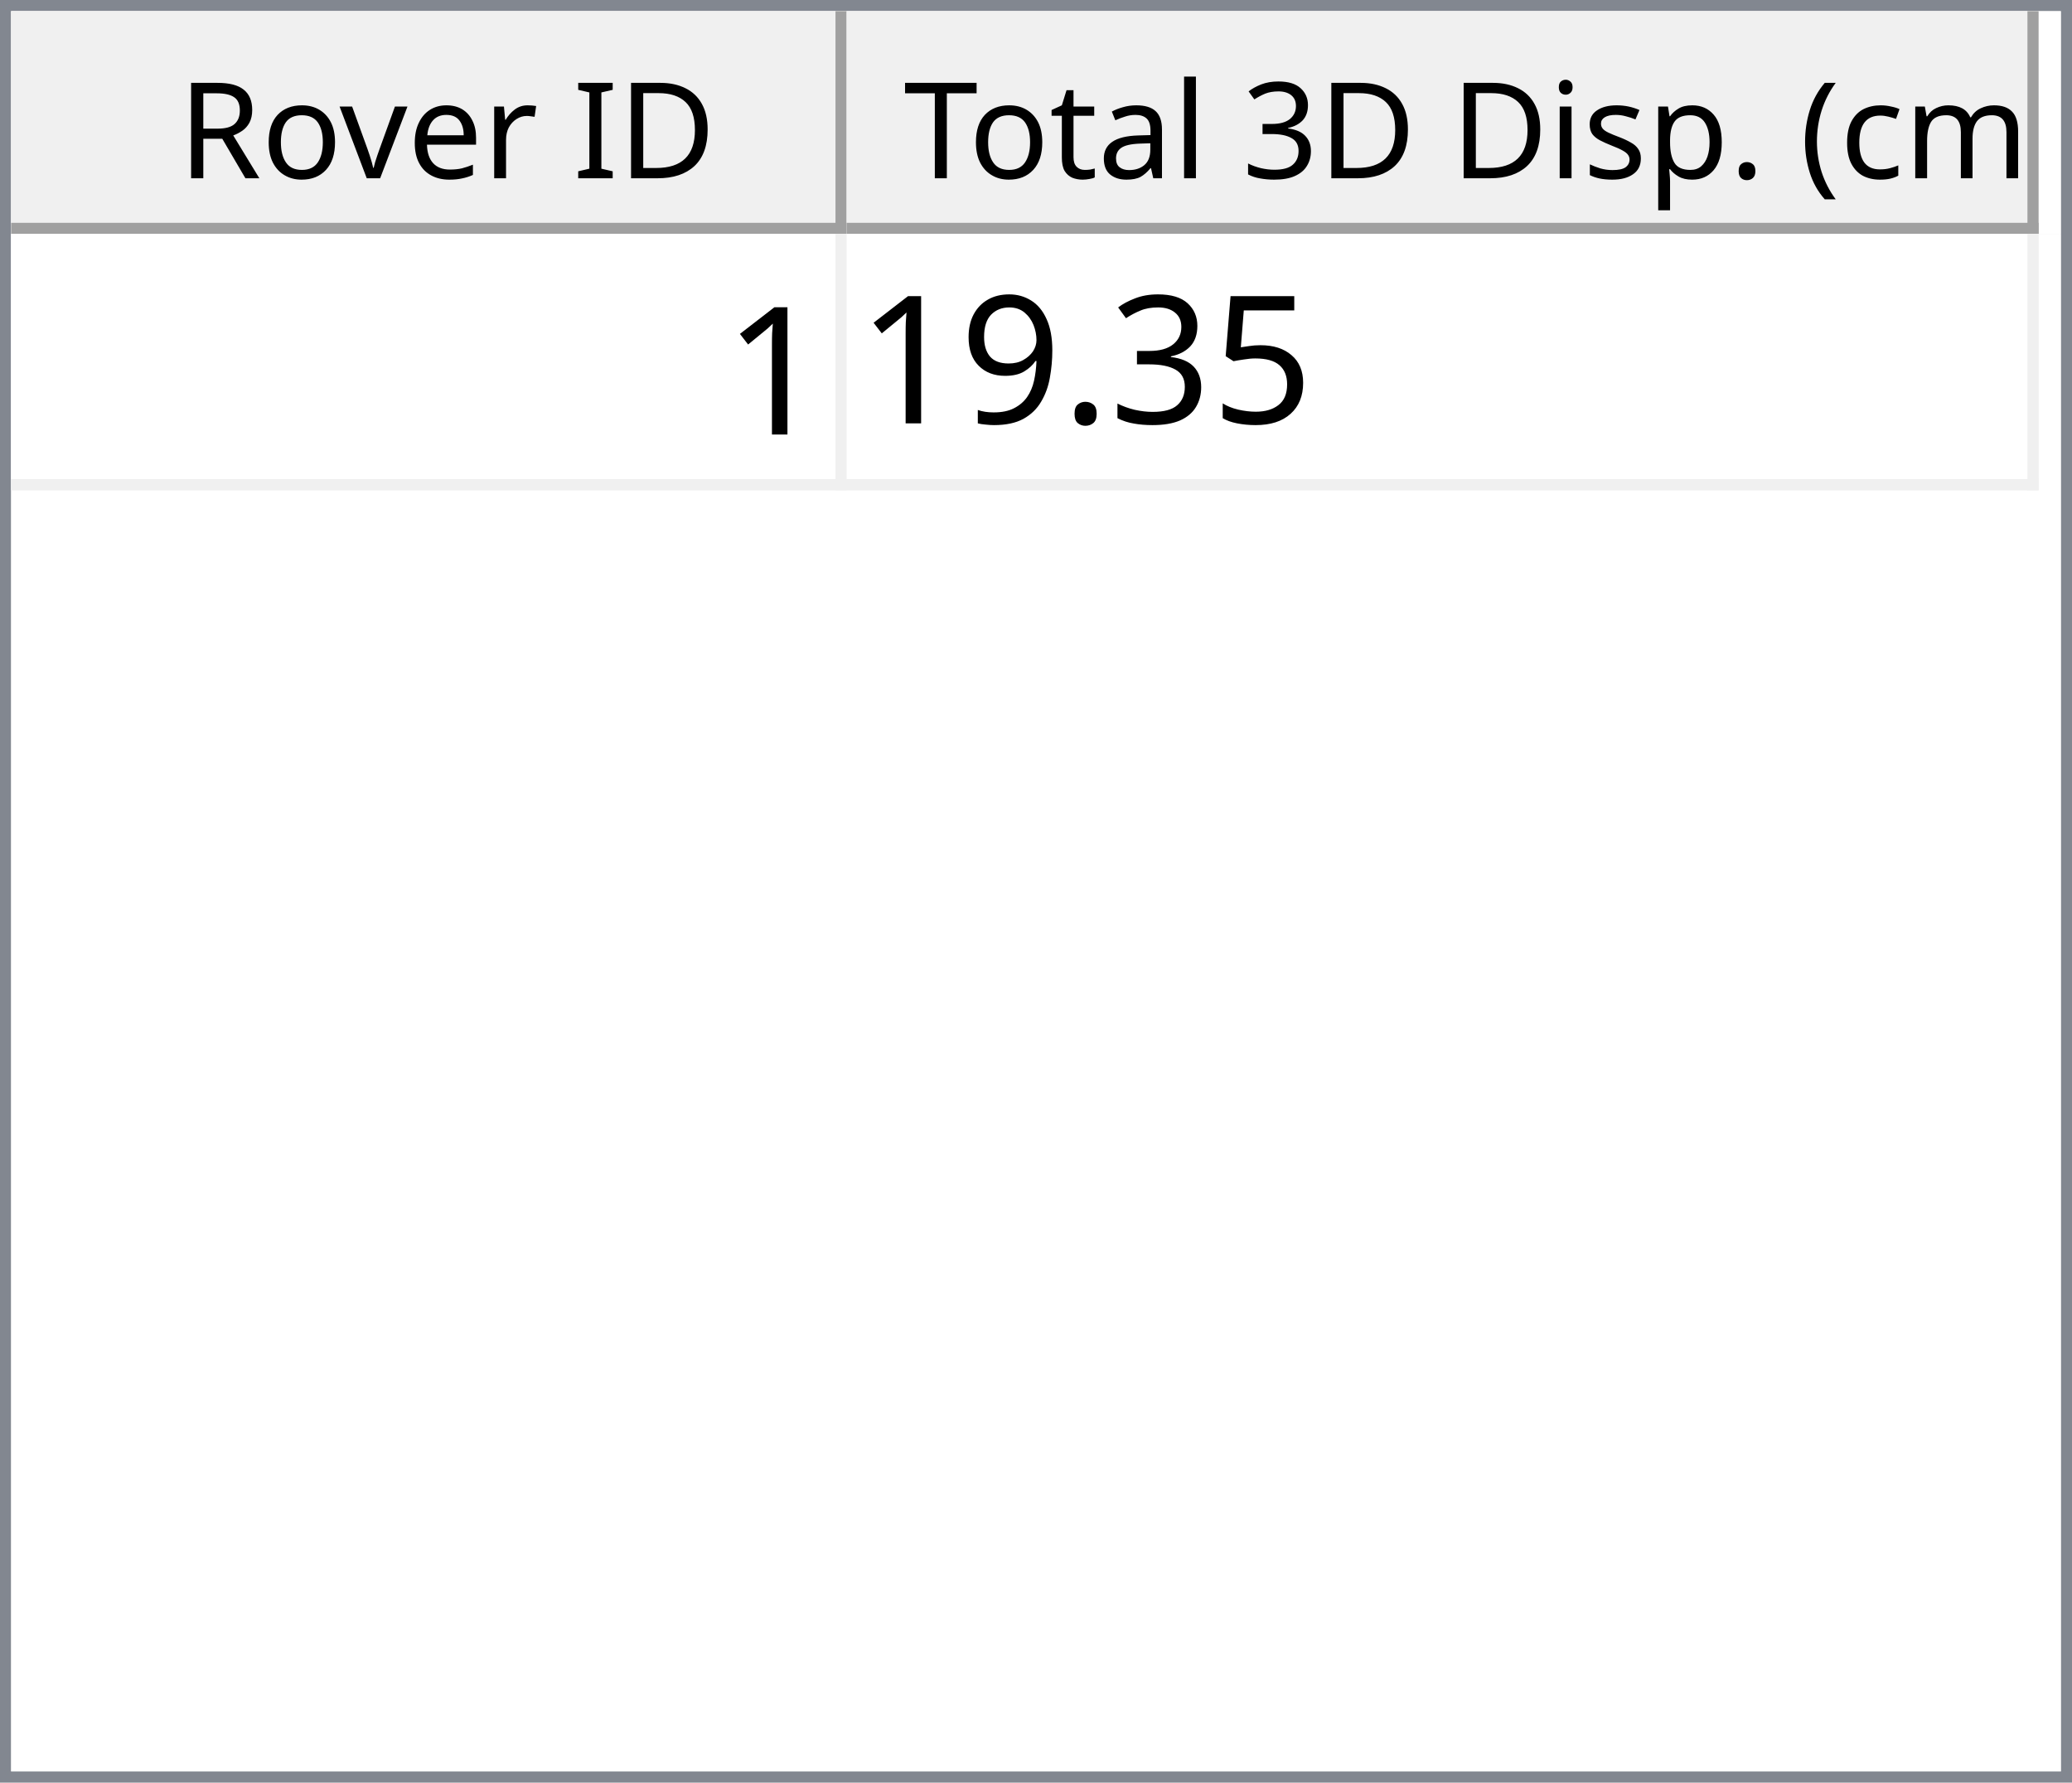
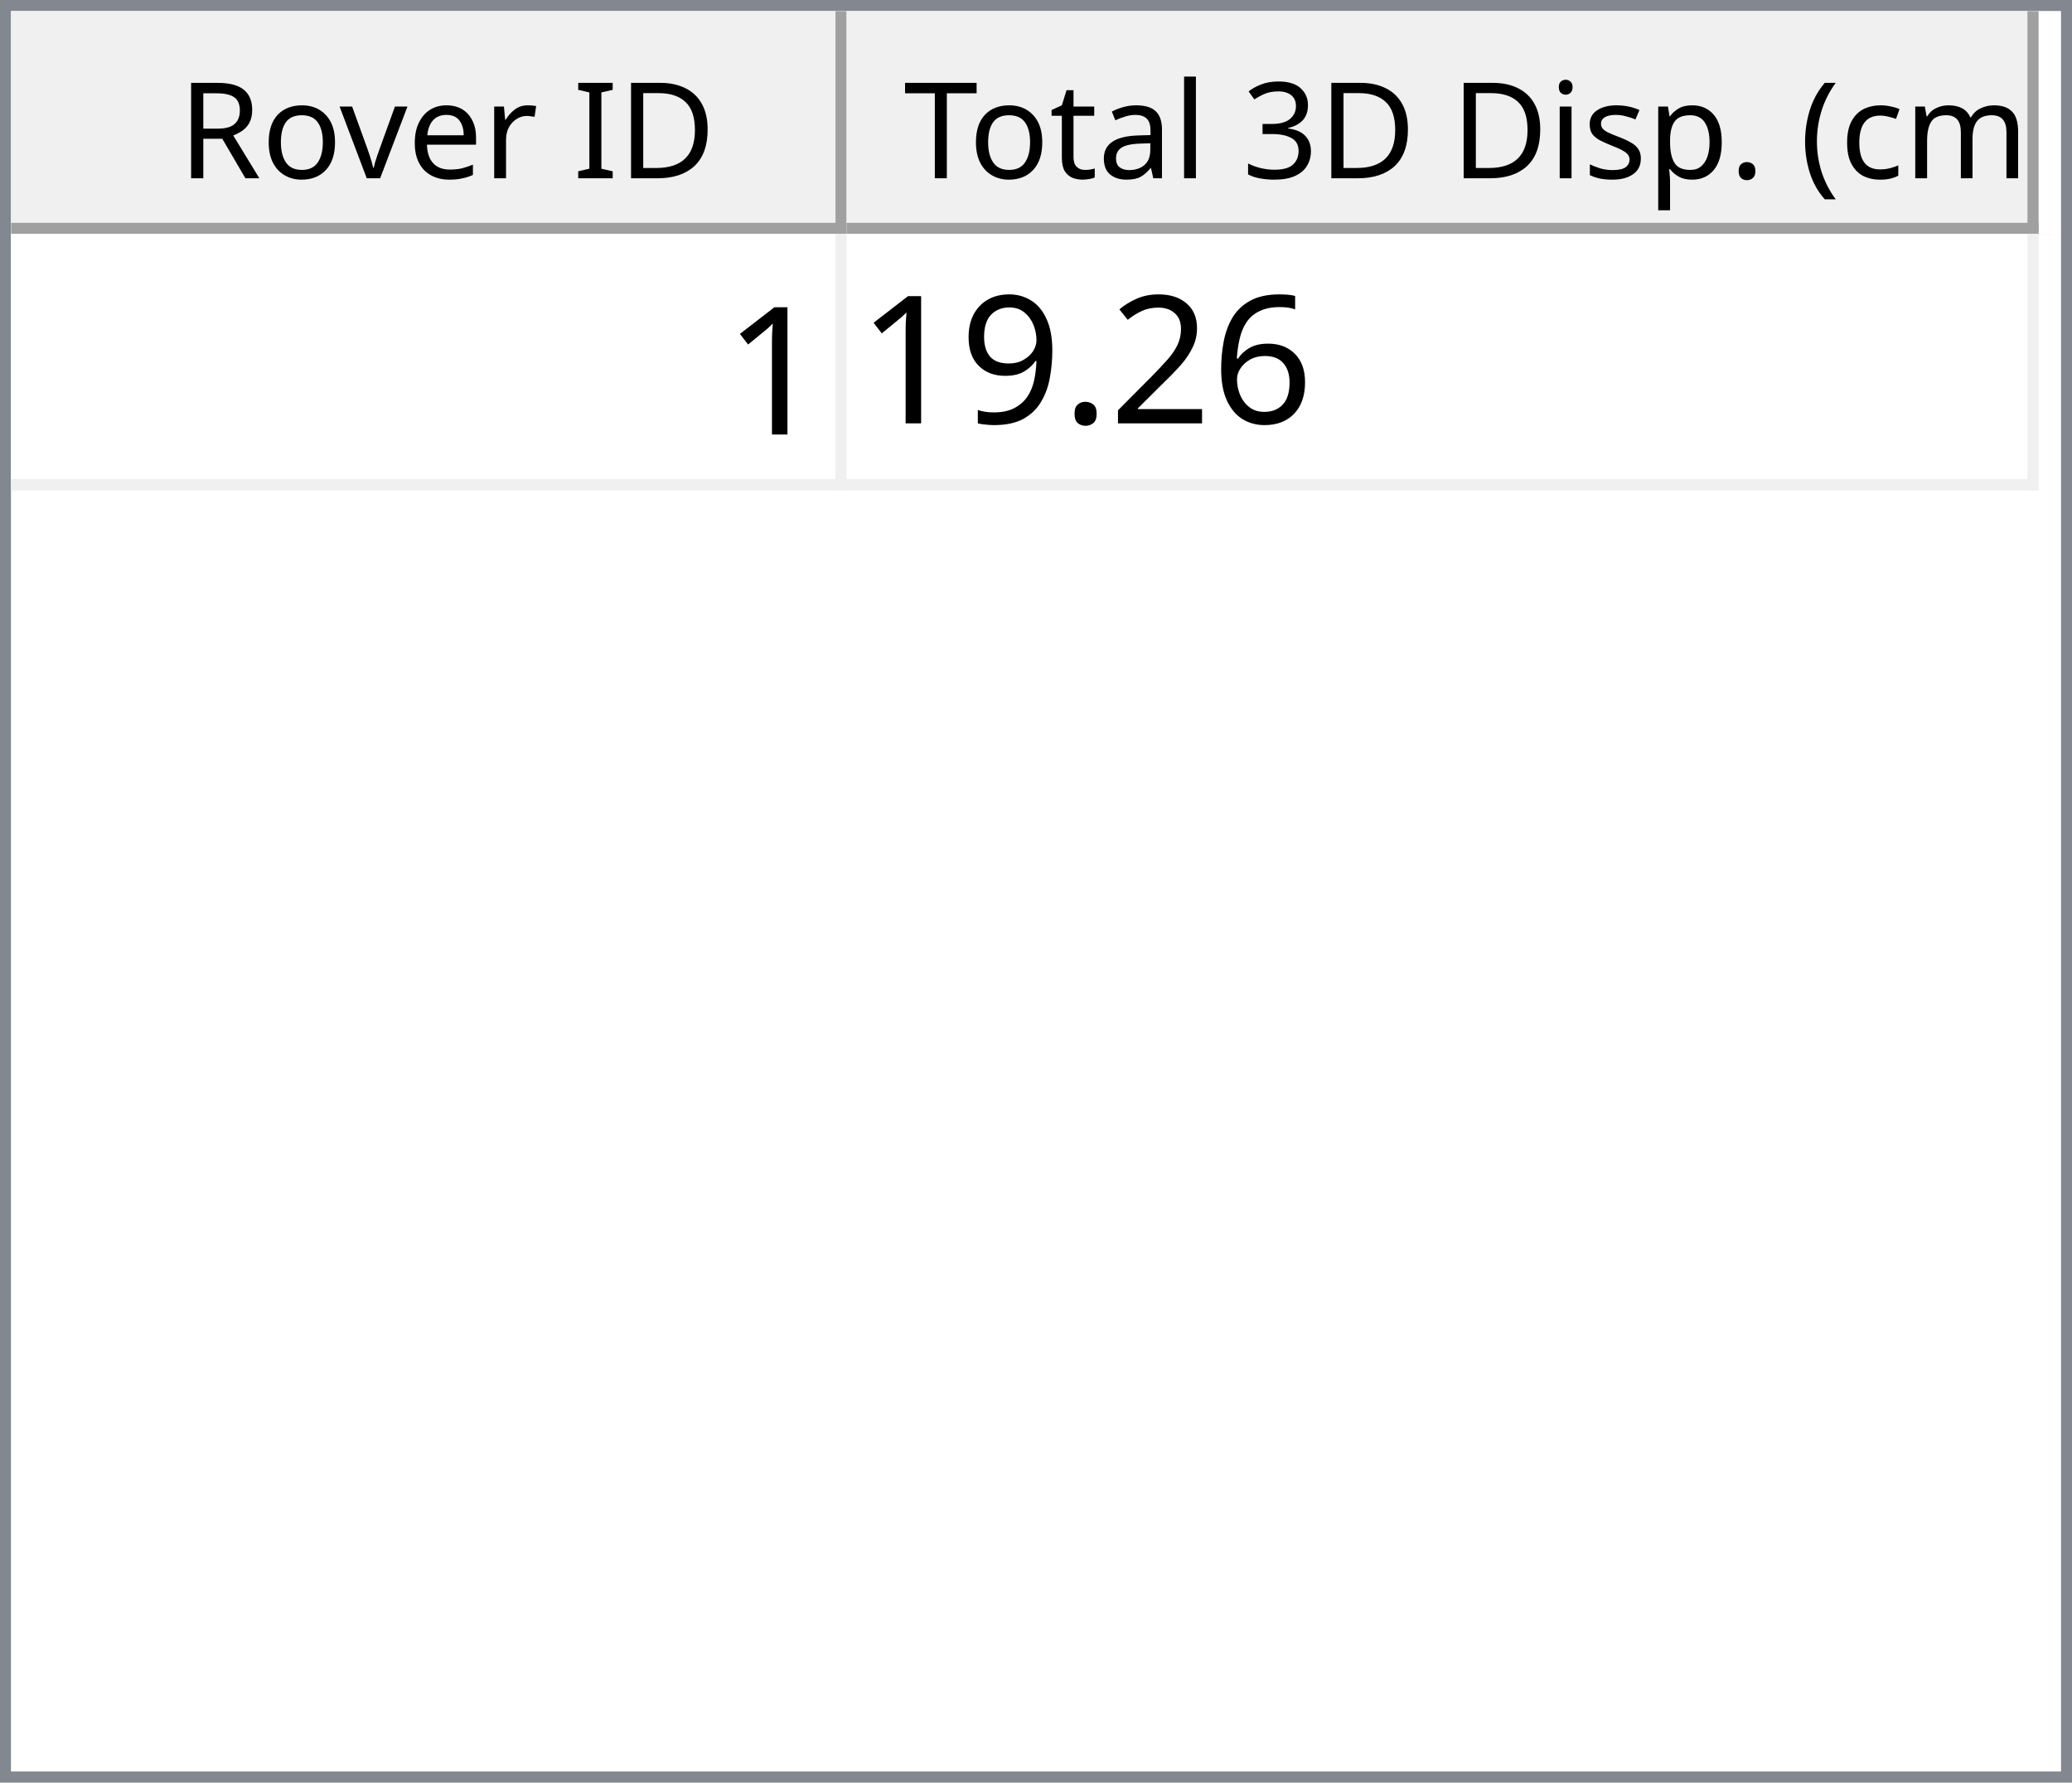
<svg xmlns="http://www.w3.org/2000/svg" style="fill-opacity:1; color-rendering:auto; color-interpolation:auto; text-rendering:auto; stroke:black; stroke-linecap:square; stroke-miterlimit:10; shape-rendering:auto; stroke-opacity:1; fill:black; stroke-dasharray:none; font-weight:normal; stroke-width:1; font-family:'Dialog'; font-style:normal; stroke-linejoin:miter; font-size:12px; stroke-dashoffset:0; image-rendering:auto;" width="186" height="160">
  <defs id="genericDefs" />
  <g>
    <defs id="defs1">
      <clipPath clipPathUnits="userSpaceOnUse" id="clipPath1">
        <path d="M0 0 L186 0 L186 160 L0 160 L0 0 Z" />
      </clipPath>
      <clipPath clipPathUnits="userSpaceOnUse" id="clipPath2">
        <path d="M0 0 L0 160 L186 160 L186 0 Z" />
      </clipPath>
      <clipPath clipPathUnits="userSpaceOnUse" id="clipPath3">
        <path d="M0 0 L0 20 L184 20 L184 0 Z" />
      </clipPath>
      <clipPath clipPathUnits="userSpaceOnUse" id="clipPath4">
        <path d="M0 0 L0 20 L75 20 L75 0 Z" />
      </clipPath>
      <clipPath clipPathUnits="userSpaceOnUse" id="clipPath5">
        <path d="M1 1 L1 19 L74 19 L74 1 Z" />
      </clipPath>
      <clipPath clipPathUnits="userSpaceOnUse" id="clipPath6">
        <path d="M0 0 L0 18 L73 18 L73 0 Z" />
      </clipPath>
      <clipPath clipPathUnits="userSpaceOnUse" id="clipPath7">
        <path d="M-0.5 -0.5 L-0.5 19.5 L74.5 19.5 L74.5 -0.5 Z" />
      </clipPath>
      <clipPath clipPathUnits="userSpaceOnUse" id="clipPath8">
        <path d="M0 0 L0 20 L107 20 L107 0 Z" />
      </clipPath>
      <clipPath clipPathUnits="userSpaceOnUse" id="clipPath9">
        <path d="M1 1 L1 19 L106 19 L106 1 Z" />
      </clipPath>
      <clipPath clipPathUnits="userSpaceOnUse" id="clipPath10">
        <path d="M0 0 L0 18 L105 18 L105 0 Z" />
      </clipPath>
      <clipPath clipPathUnits="userSpaceOnUse" id="clipPath11">
        <path d="M-0.5 -0.5 L-0.5 19.5 L106.5 19.5 L106.5 -0.5 Z" />
      </clipPath>
      <clipPath clipPathUnits="userSpaceOnUse" id="clipPath12">
        <path d="M0 0 L0 138 L184 138 L184 0 Z" />
      </clipPath>
      <clipPath clipPathUnits="userSpaceOnUse" id="clipPath13">
        <path d="M0 0 L0 23 L182 23 L182 0 Z" />
      </clipPath>
      <clipPath clipPathUnits="userSpaceOnUse" id="clipPath14">
        <path d="M-0.5 -0.5 L-0.5 22.5 L181.5 22.5 L181.5 -0.5 Z" />
      </clipPath>
      <clipPath clipPathUnits="userSpaceOnUse" id="clipPath15">
        <path d="M0 0 L0 22 L74 22 L74 0 Z" />
      </clipPath>
      <clipPath clipPathUnits="userSpaceOnUse" id="clipPath16">
        <path d="M0 0 L0 22 L106 22 L106 0 Z" />
      </clipPath>
      <font horiz-adv-x="64.551" id="font1">
        <font-face ascent="107.91" descent="25.098" units-per-em="100" style="font-style:normal; font-family:Segoe UI; font-weight:normal;" />
        <missing-glyph horiz-adv-x="64.551" d="M8.109 0 L8.109 68.266 L56.453 68.266 L56.453 0 L8.109 0 ZM15.328 7.234 L49.219 7.234 L49.219 61.031 L15.328 61.031 L15.328 7.234 Z" />
        <glyph unicode="D" horiz-adv-x="70.117" d="M9.188 0 L9.188 70.016 L28.516 70.016 Q65.531 70.016 65.531 35.891 Q65.531 19.672 55.25 9.836 Q44.969 0 27.734 0 L9.188 0 ZM17.391 62.594 L17.391 7.422 L27.828 7.422 Q41.609 7.422 49.273 14.797 Q56.938 22.172 56.938 35.688 Q56.938 62.594 28.328 62.594 L17.391 62.594 Z" />
        <glyph unicode="I" horiz-adv-x="26.611" d="M17.391 0 L9.188 0 L9.188 70.016 L17.391 70.016 L17.391 0 Z" />
        <glyph unicode=" " horiz-adv-x="27.393" d="" />
        <glyph unicode="r" horiz-adv-x="34.766" d="M34.188 41.891 Q32.078 43.5 28.125 43.5 Q23 43.5 19.555 38.672 Q16.109 33.844 16.109 25.484 L16.109 0 L8.109 0 L8.109 50 L16.109 50 L16.109 39.703 L16.312 39.703 Q18.016 44.969 21.531 47.922 Q25.047 50.875 29.391 50.875 Q32.516 50.875 34.188 50.203 L34.188 41.891 Z" />
        <glyph unicode="e" horiz-adv-x="52.295" d="M48.297 23 L12.984 23 Q13.188 14.656 17.484 10.109 Q21.781 5.562 29.297 5.562 Q37.75 5.562 44.828 11.141 L44.828 3.609 Q38.234 -1.172 27.391 -1.172 Q16.797 -1.172 10.742 5.641 Q4.688 12.453 4.688 24.812 Q4.688 36.469 11.305 43.82 Q17.922 51.172 27.734 51.172 Q37.547 51.172 42.922 44.828 Q48.297 38.484 48.297 27.203 L48.297 23 ZM40.094 29.781 Q40.047 36.719 36.75 40.578 Q33.453 44.438 27.594 44.438 Q21.922 44.438 17.969 40.383 Q14.016 36.328 13.094 29.781 L40.094 29.781 Z" />
        <glyph unicode="v" horiz-adv-x="47.9" d="M47.406 50 L27.484 0 L19.625 0 L0.688 50 L9.469 50 L22.172 13.672 Q23.578 9.672 23.922 6.688 L24.125 6.688 Q24.609 10.453 25.688 13.484 L38.969 50 L47.406 50 Z" />
        <glyph unicode="o" horiz-adv-x="58.594" d="M29 -1.172 Q17.922 -1.172 11.305 5.836 Q4.688 12.844 4.688 24.422 Q4.688 37.016 11.57 44.094 Q18.453 51.172 30.172 51.172 Q41.359 51.172 47.633 44.289 Q53.906 37.406 53.906 25.203 Q53.906 13.234 47.141 6.031 Q40.375 -1.172 29 -1.172 ZM29.594 44.438 Q21.875 44.438 17.383 39.188 Q12.891 33.938 12.891 24.703 Q12.891 15.828 17.43 10.695 Q21.969 5.562 29.594 5.562 Q37.359 5.562 41.531 10.594 Q45.703 15.625 45.703 24.906 Q45.703 34.281 41.531 39.359 Q37.359 44.438 29.594 44.438 Z" />
        <glyph unicode="R" horiz-adv-x="59.814" d="M59.375 0 L49.609 0 L37.891 19.625 Q36.281 22.359 34.766 24.289 Q33.25 26.219 31.664 27.438 Q30.078 28.656 28.25 29.219 Q26.422 29.781 24.125 29.781 L17.391 29.781 L17.391 0 L9.188 0 L9.188 70.016 L30.078 70.016 Q34.672 70.016 38.555 68.867 Q42.438 67.719 45.289 65.375 Q48.141 63.031 49.758 59.547 Q51.375 56.062 51.375 51.375 Q51.375 47.703 50.273 44.656 Q49.172 41.609 47.148 39.211 Q45.125 36.812 42.266 35.133 Q39.406 33.453 35.844 32.516 L35.844 32.328 Q37.594 31.547 38.891 30.547 Q40.188 29.547 41.359 28.18 Q42.531 26.812 43.68 25.078 Q44.828 23.344 46.234 21.047 L59.375 0 ZM17.391 62.594 L17.391 37.203 L28.516 37.203 Q31.594 37.203 34.203 38.133 Q36.812 39.062 38.719 40.797 Q40.625 42.531 41.703 45.047 Q42.781 47.562 42.781 50.688 Q42.781 56.297 39.141 59.445 Q35.5 62.594 28.609 62.594 L17.391 62.594 Z" />
        <glyph unicode=")" horiz-adv-x="30.176" d="M8.297 -15.922 L1.172 -15.922 Q16.406 2.344 16.406 26.812 Q16.406 51.469 1.078 70.016 L8.297 70.016 Q23.531 52.156 23.531 26.703 Q23.531 1.375 8.297 -15.922 Z" />
        <glyph unicode="m" horiz-adv-x="86.133" d="M79.109 0 L71.094 0 L71.094 28.719 Q71.094 37.016 68.531 40.727 Q65.969 44.438 59.906 44.438 Q54.781 44.438 51.195 39.75 Q47.609 35.062 47.609 28.516 L47.609 0 L39.594 0 L39.594 29.688 Q39.594 44.438 28.219 44.438 Q22.953 44.438 19.531 40.016 Q16.109 35.594 16.109 28.516 L16.109 0 L8.109 0 L8.109 50 L16.109 50 L16.109 42.094 L16.312 42.094 Q21.625 51.172 31.844 51.172 Q36.969 51.172 40.773 48.312 Q44.578 45.453 46 40.828 Q51.562 51.172 62.594 51.172 Q79.109 51.172 79.109 30.812 L79.109 0 Z" />
        <glyph unicode="c" horiz-adv-x="46.191" d="M42.188 2.297 Q36.422 -1.172 28.516 -1.172 Q17.828 -1.172 11.258 5.789 Q4.688 12.75 4.688 23.828 Q4.688 36.188 11.766 43.68 Q18.844 51.172 30.672 51.172 Q37.25 51.172 42.281 48.734 L42.281 40.531 Q36.719 44.438 30.375 44.438 Q22.703 44.438 17.797 38.945 Q12.891 33.453 12.891 24.516 Q12.891 15.719 17.508 10.641 Q22.125 5.562 29.891 5.562 Q36.422 5.562 42.188 9.906 L42.188 2.297 Z" />
        <glyph unicode="(" horiz-adv-x="30.176" d="M29.109 -15.922 L21.969 -15.922 Q6.844 1.375 6.844 26.703 Q6.844 52.156 21.969 70.016 L29.203 70.016 Q13.875 51.469 13.875 26.812 Q13.875 2.344 29.109 -15.922 Z" />
        <glyph unicode="." horiz-adv-x="21.68" d="M10.891 -1.078 Q8.641 -1.078 7.055 0.539 Q5.469 2.156 5.469 4.391 Q5.469 6.641 7.055 8.273 Q8.641 9.906 10.891 9.906 Q13.188 9.906 14.797 8.273 Q16.406 6.641 16.406 4.391 Q16.406 2.156 14.797 0.539 Q13.188 -1.078 10.891 -1.078 Z" />
        <glyph unicode="p" horiz-adv-x="58.789" d="M16.312 7.234 L16.109 7.234 L16.109 -23 L8.109 -23 L8.109 50 L16.109 50 L16.109 41.219 L16.312 41.219 Q22.219 51.172 33.594 51.172 Q43.266 51.172 48.688 44.461 Q54.109 37.75 54.109 26.469 Q54.109 13.922 48 6.375 Q41.891 -1.172 31.297 -1.172 Q21.578 -1.172 16.312 7.234 ZM16.109 27.391 L16.109 20.406 Q16.109 14.203 20.141 9.883 Q24.172 5.562 30.375 5.562 Q37.641 5.562 41.773 11.133 Q45.906 16.703 45.906 26.609 Q45.906 34.969 42.047 39.703 Q38.188 44.438 31.594 44.438 Q24.609 44.438 20.359 39.578 Q16.109 34.719 16.109 27.391 Z" />
        <glyph unicode="s" horiz-adv-x="42.432" d="M5.078 1.812 L5.078 10.406 Q11.625 5.562 19.484 5.562 Q30.031 5.562 30.031 12.594 Q30.031 14.594 29.125 15.992 Q28.219 17.391 26.68 18.461 Q25.141 19.531 23.07 20.383 Q21 21.234 18.609 22.172 Q15.281 23.484 12.766 24.828 Q10.25 26.172 8.57 27.859 Q6.891 29.547 6.031 31.695 Q5.172 33.844 5.172 36.719 Q5.172 40.234 6.789 42.945 Q8.406 45.656 11.086 47.484 Q13.766 49.312 17.211 50.242 Q20.656 51.172 24.312 51.172 Q30.812 51.172 35.938 48.922 L35.938 40.828 Q30.422 44.438 23.25 44.438 Q21 44.438 19.195 43.922 Q17.391 43.406 16.094 42.477 Q14.797 41.547 14.086 40.258 Q13.375 38.969 13.375 37.406 Q13.375 35.453 14.086 34.133 Q14.797 32.812 16.164 31.789 Q17.531 30.766 19.484 29.938 Q21.438 29.109 23.922 28.125 Q27.25 26.859 29.883 25.516 Q32.516 24.172 34.375 22.484 Q36.234 20.797 37.234 18.602 Q38.234 16.406 38.234 13.375 Q38.234 9.672 36.602 6.938 Q34.969 4.203 32.234 2.398 Q29.5 0.594 25.93 -0.289 Q22.359 -1.172 18.453 -1.172 Q10.75 -1.172 5.078 1.812 Z" />
        <glyph unicode="i" horiz-adv-x="24.219" d="M12.203 62.703 Q10.062 62.703 8.547 64.164 Q7.031 65.625 7.031 67.875 Q7.031 70.125 8.547 71.609 Q10.062 73.094 12.203 73.094 Q14.406 73.094 15.945 71.609 Q17.484 70.125 17.484 67.875 Q17.484 65.719 15.945 64.211 Q14.406 62.703 12.203 62.703 ZM16.109 0 L8.109 0 L8.109 50 L16.109 50 L16.109 0 Z" />
        <glyph unicode="3" horiz-adv-x="53.906" d="M46.531 19.828 Q46.531 15.094 44.75 11.211 Q42.969 7.328 39.719 4.57 Q36.469 1.812 31.93 0.297 Q27.391 -1.219 21.922 -1.219 Q11.922 -1.219 6 2.594 L6 11.188 Q13.094 5.609 22.219 5.609 Q25.875 5.609 28.828 6.539 Q31.781 7.469 33.906 9.227 Q36.031 10.984 37.18 13.477 Q38.328 15.969 38.328 19.094 Q38.328 32.812 18.797 32.812 L12.984 32.812 L12.984 39.594 L18.5 39.594 Q35.797 39.594 35.797 52.484 Q35.797 64.406 22.609 64.406 Q15.188 64.406 8.688 59.422 L8.688 67.188 Q15.375 71.188 24.609 71.188 Q29 71.188 32.57 69.969 Q36.141 68.75 38.68 66.555 Q41.219 64.359 42.609 61.281 Q44 58.203 44 54.5 Q44 40.672 30.031 36.719 L30.031 36.531 Q33.594 36.141 36.625 34.797 Q39.656 33.453 41.852 31.305 Q44.047 29.156 45.289 26.25 Q46.531 23.344 46.531 19.828 Z" />
        <glyph unicode="l" horiz-adv-x="24.219" d="M16.109 0 L8.109 0 L8.109 74.031 L16.109 74.031 L16.109 0 Z" />
        <glyph unicode="a" horiz-adv-x="50.879" d="M43.891 0 L35.891 0 L35.891 7.812 L35.688 7.812 Q30.469 -1.172 20.312 -1.172 Q12.844 -1.172 8.617 2.781 Q4.391 6.734 4.391 13.281 Q4.391 27.297 20.906 29.594 L35.891 31.688 Q35.891 44.438 25.594 44.438 Q16.547 44.438 9.281 38.281 L9.281 46.484 Q16.656 51.172 26.266 51.172 Q43.891 51.172 43.891 32.516 L43.891 0 ZM35.891 25.297 L23.828 23.641 Q18.266 22.859 15.43 20.875 Q12.594 18.891 12.594 13.875 Q12.594 10.203 15.211 7.883 Q17.828 5.562 22.172 5.562 Q28.125 5.562 32.008 9.742 Q35.891 13.922 35.891 20.312 L35.891 25.297 Z" />
        <glyph unicode="t" horiz-adv-x="33.887" d="M31.297 0.484 Q28.469 -1.078 23.828 -1.078 Q10.688 -1.078 10.688 13.578 L10.688 43.172 L2.094 43.172 L2.094 50 L10.688 50 L10.688 62.203 L18.703 64.797 L18.703 50 L31.297 50 L31.297 43.172 L18.703 43.172 L18.703 14.984 Q18.703 9.969 20.414 7.82 Q22.125 5.672 26.078 5.672 Q29.109 5.672 31.297 7.328 L31.297 0.484 Z" />
        <glyph unicode="T" horiz-adv-x="52.393" d="M50.594 62.594 L30.375 62.594 L30.375 0 L22.172 0 L22.172 62.594 L2 62.594 L2 70.016 L50.594 70.016 L50.594 62.594 Z" />
      </font>
      <font horiz-adv-x="75.0" id="font2">
        <font-face ascent="100.537" descent="21.973" units-per-em="100" style="font-style:normal; font-family:sans-serif; font-weight:normal;" />
        <missing-glyph horiz-adv-x="75.0" d="M12.5 0 L12.5 62.5 L62.5 62.5 L62.5 0 L12.5 0 ZM14.062 1.562 L60.938 1.562 L60.938 60.938 L14.062 60.938 L14.062 1.562 Z" />
        <glyph unicode="1" horiz-adv-x="55.615" d="M37.25 0 L28.469 0 L28.469 56 Q25.297 52.984 20.141 49.953 Q14.984 46.922 10.891 45.406 L10.891 53.906 Q18.266 57.375 23.781 62.305 Q29.297 67.234 31.594 71.875 L37.25 71.875 L37.25 0 Z" />
-         <glyph unicode="5" horiz-adv-x="55.615" d="M4.156 18.75 L13.375 19.531 Q14.406 12.797 18.141 9.398 Q21.875 6 27.156 6 Q33.5 6 37.891 10.789 Q42.281 15.578 42.281 23.484 Q42.281 31 38.062 35.352 Q33.844 39.703 27 39.703 Q22.75 39.703 19.336 37.773 Q15.922 35.844 13.969 32.766 L5.719 33.844 L12.641 70.609 L48.25 70.609 L48.25 62.203 L19.672 62.203 L15.828 42.969 Q22.266 47.469 29.344 47.469 Q38.719 47.469 45.164 40.969 Q51.609 34.469 51.609 24.266 Q51.609 14.547 45.953 7.469 Q39.062 -1.219 27.156 -1.219 Q17.391 -1.219 11.211 4.25 Q5.031 9.719 4.156 18.75 Z" />
-         <glyph unicode="3" horiz-adv-x="55.615" d="M4.203 18.891 L12.984 20.062 Q14.5 12.594 18.141 9.297 Q21.781 6 27 6 Q33.203 6 37.477 10.297 Q41.75 14.594 41.75 20.953 Q41.75 27 37.797 30.93 Q33.844 34.859 27.734 34.859 Q25.25 34.859 21.531 33.891 L22.516 41.609 Q23.391 41.5 23.922 41.5 Q29.547 41.5 34.039 44.43 Q38.531 47.359 38.531 53.469 Q38.531 58.297 35.258 61.477 Q31.984 64.656 26.812 64.656 Q21.688 64.656 18.266 61.43 Q14.844 58.203 13.875 51.766 L5.078 53.328 Q6.688 62.156 12.398 67.016 Q18.109 71.875 26.609 71.875 Q32.469 71.875 37.398 69.359 Q42.328 66.844 44.945 62.5 Q47.562 58.156 47.562 53.266 Q47.562 48.641 45.07 44.828 Q42.578 41.016 37.703 38.766 Q44.047 37.312 47.562 32.695 Q51.078 28.078 51.078 21.141 Q51.078 11.766 44.242 5.25 Q37.406 -1.266 26.953 -1.266 Q17.531 -1.266 11.305 4.352 Q5.078 9.969 4.203 18.891 Z" />
+         <glyph unicode="6" horiz-adv-x="55.615" d="M49.75 54.047 L41.016 53.375 Q39.844 58.547 37.703 60.891 Q34.125 64.656 28.906 64.656 Q24.703 64.656 21.531 62.312 Q17.391 59.281 14.992 53.469 Q12.594 47.656 12.5 36.922 Q15.672 41.75 20.266 44.094 Q24.859 46.438 29.891 46.438 Q38.672 46.438 44.852 39.969 Q51.031 33.5 51.031 23.25 Q51.031 16.5 48.125 10.719 Q45.219 4.938 40.141 1.859 Q35.062 -1.219 28.609 -1.219 Q17.625 -1.219 10.695 6.859 Q3.766 14.938 3.766 33.5 Q3.766 54.25 11.422 63.672 Q18.109 71.875 29.438 71.875 Q37.891 71.875 43.289 67.141 Q48.688 62.406 49.75 54.047 ZM13.875 23.188 Q13.875 18.656 15.797 14.508 Q17.719 10.359 21.188 8.18 Q24.656 6 28.469 6 Q34.031 6 38.039 10.492 Q42.047 14.984 42.047 22.703 Q42.047 30.125 38.086 34.398 Q34.125 38.672 28.125 38.672 Q22.172 38.672 18.023 34.398 Q13.875 30.125 13.875 23.188 Z" />
+         <glyph unicode="2" horiz-adv-x="55.615" d="M50.344 8.453 L50.344 0 L3.031 0 Q2.938 3.172 4.047 6.109 Q5.859 10.938 9.836 15.625 Q13.812 20.312 21.344 26.469 Q33.016 36.031 37.117 41.625 Q41.219 47.219 41.219 52.203 Q41.219 57.422 37.477 61.008 Q33.734 64.594 27.734 64.594 Q21.391 64.594 17.578 60.789 Q13.766 56.984 13.719 50.25 L4.688 51.172 Q5.609 61.281 11.664 66.578 Q17.719 71.875 27.938 71.875 Q38.234 71.875 44.242 66.164 Q50.25 60.453 50.25 52 Q50.25 47.703 48.492 43.555 Q46.734 39.406 42.656 34.812 Q38.578 30.219 29.109 22.219 Q21.188 15.578 18.945 13.211 Q16.703 10.844 15.234 8.453 L50.344 8.453 Z" />
        <glyph unicode="." horiz-adv-x="27.783" d="M9.078 0 L9.078 10.016 L19.094 10.016 L19.094 0 L9.078 0 Z" />
        <glyph unicode="9" horiz-adv-x="55.615" d="M5.469 16.547 L13.922 17.328 Q14.984 11.375 18.016 8.688 Q21.047 6 25.781 6 Q29.828 6 32.883 7.859 Q35.938 9.719 37.891 12.82 Q39.844 15.922 41.164 21.195 Q42.484 26.469 42.484 31.938 Q42.484 32.516 42.438 33.688 Q39.797 29.5 35.234 26.883 Q30.672 24.266 25.344 24.266 Q16.453 24.266 10.305 30.711 Q4.156 37.156 4.156 47.703 Q4.156 58.594 10.578 65.234 Q17 71.875 26.656 71.875 Q33.641 71.875 39.43 68.117 Q45.219 64.359 48.219 57.398 Q51.219 50.438 51.219 37.25 Q51.219 23.531 48.242 15.406 Q45.266 7.281 39.383 3.031 Q33.5 -1.219 25.594 -1.219 Q17.188 -1.219 11.867 3.445 Q6.547 8.109 5.469 16.547 ZM41.453 48.141 Q41.453 55.719 37.43 60.156 Q33.406 64.594 27.734 64.594 Q21.875 64.594 17.531 59.812 Q13.188 55.031 13.188 47.406 Q13.188 40.578 17.312 36.305 Q21.438 32.031 27.484 32.031 Q33.594 32.031 37.523 36.305 Q41.453 40.578 41.453 48.141 Z" />
      </font>
    </defs>
    <g style="fill:white; stroke:white;">
      <rect x="0" y="0" width="186" style="clip-path:url(#clipPath1); stroke:none;" height="160" />
    </g>
    <g style="fill:white; text-rendering:optimizeSpeed; color-rendering:optimizeSpeed; image-rendering:optimizeSpeed; shape-rendering:crispEdges; stroke:white; color-interpolation:sRGB;">
      <rect x="0" width="186" height="160" y="0" style="stroke:none;" />
      <path style="stroke:none;" d="M0 160 L186 160 L186 0 L0 0 Z" />
    </g>
    <g style="fill:rgb(240,240,240); font-family:'Segoe UI'; stroke:rgb(240,240,240);">
      <rect x="0" y="0" width="186" style="clip-path:url(#clipPath2); stroke:none;" height="160" />
    </g>
    <g style="fill:rgb(130,135,144); font-family:'Segoe UI'; stroke:rgb(130,135,144);">
      <path d="M0 0 L186 0 L186 160 L0 160 L0 0 ZM1 1 L185 1 L185 159 L1 159 L1 1 Z" style="fill-rule:evenodd; clip-path:url(#clipPath2); stroke:none;" />
    </g>
    <g style="fill:white; font-family:'Segoe UI'; stroke:white;" transform="translate(1,1)">
      <rect x="0" y="0" width="184" style="clip-path:url(#clipPath3); stroke:none;" height="20" />
    </g>
    <g style="fill:rgb(240,240,240); font-family:'Segoe UI'; stroke:rgb(240,240,240);" transform="translate(1,1)">
      <rect x="0" y="0" width="75" style="clip-path:url(#clipPath4); stroke:none;" height="20" />
    </g>
    <g style="font-family:'Segoe UI';" transform="translate(2,2)">
      <text x="14" xml:space="preserve" y="14" style="clip-path:url(#clipPath6); stroke:none;">Rover ID</text>
    </g>
    <g style="fill:rgb(160,160,160); font-family:'Segoe UI'; stroke:rgb(160,160,160); stroke-linejoin:bevel;" transform="translate(1.5,1.5)">
      <line x1="74" x2="74" y1="0" style="fill:none; clip-path:url(#clipPath7);" y2="19" />
    </g>
    <g style="fill:rgb(160,160,160); font-family:'Segoe UI'; stroke:rgb(160,160,160); stroke-linejoin:bevel;" transform="matrix(1,0,0,1,1,1) translate(0.5,0.5)">
      <line x1="0" x2="74" y1="19" style="fill:none; clip-path:url(#clipPath7);" y2="19" />
    </g>
    <g style="fill:rgb(240,240,240); font-family:'Segoe UI'; stroke:rgb(240,240,240);" transform="translate(76,1)">
      <rect x="0" y="0" width="107" style="clip-path:url(#clipPath8); stroke:none;" height="20" />
    </g>
    <g style="font-family:'Segoe UI';" transform="translate(77,2)">
      <text x="1" xml:space="preserve" y="14" style="clip-path:url(#clipPath10); stroke:none;"> Total 3D Disp. (cm)</text>
    </g>
    <g style="fill:rgb(160,160,160); font-family:'Segoe UI'; stroke:rgb(160,160,160); stroke-linejoin:bevel;" transform="translate(76.5,1.5)">
      <line x1="106" x2="106" y1="0" style="fill:none; clip-path:url(#clipPath11);" y2="19" />
    </g>
    <g style="fill:rgb(160,160,160); font-family:'Segoe UI'; stroke:rgb(160,160,160); stroke-linejoin:bevel;" transform="matrix(1,0,0,1,76,1) translate(0.5,0.5)">
      <line x1="0" x2="106" y1="19" style="fill:none; clip-path:url(#clipPath11);" y2="19" />
    </g>
    <g style="fill:white; font-family:'Segoe UI'; stroke:white;" transform="translate(1,21)">
      <rect x="0" y="0" width="184" style="clip-path:url(#clipPath12); stroke:none;" height="138" />
    </g>
    <g style="fill:rgb(240,240,240); font-size:16px; font-family:sans-serif; stroke:rgb(240,240,240);" transform="translate(1,21)">
      <rect x="0" y="0" width="182" style="clip-path:url(#clipPath13); stroke:none;" height="23" />
      <line transform="translate(0.5,0.5)" x1="0" x2="181" y1="22" style="clip-path:url(#clipPath14); fill:none; stroke-linejoin:bevel;" y2="22" />
    </g>
    <g transform="matrix(1,0,0,1,1,21) translate(0.5,0.5)" style="fill:rgb(240,240,240); font-size:16px; font-family:sans-serif; stroke:rgb(240,240,240); stroke-linejoin:bevel;">
      <line x1="74" x2="74" y1="0" style="fill:none; clip-path:url(#clipPath14);" y2="22" />
    </g>
    <g transform="matrix(1,0,0,1,1,21) translate(0.5,0.5)" style="fill:rgb(240,240,240); font-size:16px; font-family:sans-serif; stroke:rgb(240,240,240); stroke-linejoin:bevel;">
      <line x1="181" x2="181" y1="0" style="fill:none; clip-path:url(#clipPath14);" y2="22" />
    </g>
    <g style="fill:white; font-size:16px; font-family:sans-serif; stroke:white;" transform="matrix(1,0,0,1,1,21)">
      <rect x="0" y="0" width="74" style="clip-path:url(#clipPath15); stroke:none;" height="22" />
      <text x="64" y="18" style="fill:black; clip-path:url(#clipPath15); stroke:none;" xml:space="preserve">1</text>
    </g>
    <g style="fill:white; font-size:16px; font-family:sans-serif; stroke:white;" transform="matrix(1,0,0,1,1,21) translate(75,0)">
      <rect x="0" y="0" width="106" style="clip-path:url(#clipPath16); stroke:none;" height="22" />
-       <text x="1" y="17" style="fill:black; clip-path:url(#clipPath16); stroke:none;" xml:space="preserve">19.35</text>
+       <text x="1" y="17" style="fill:black; clip-path:url(#clipPath16); stroke:none;" xml:space="preserve">19.26</text>
    </g>
  </g>
</svg>
